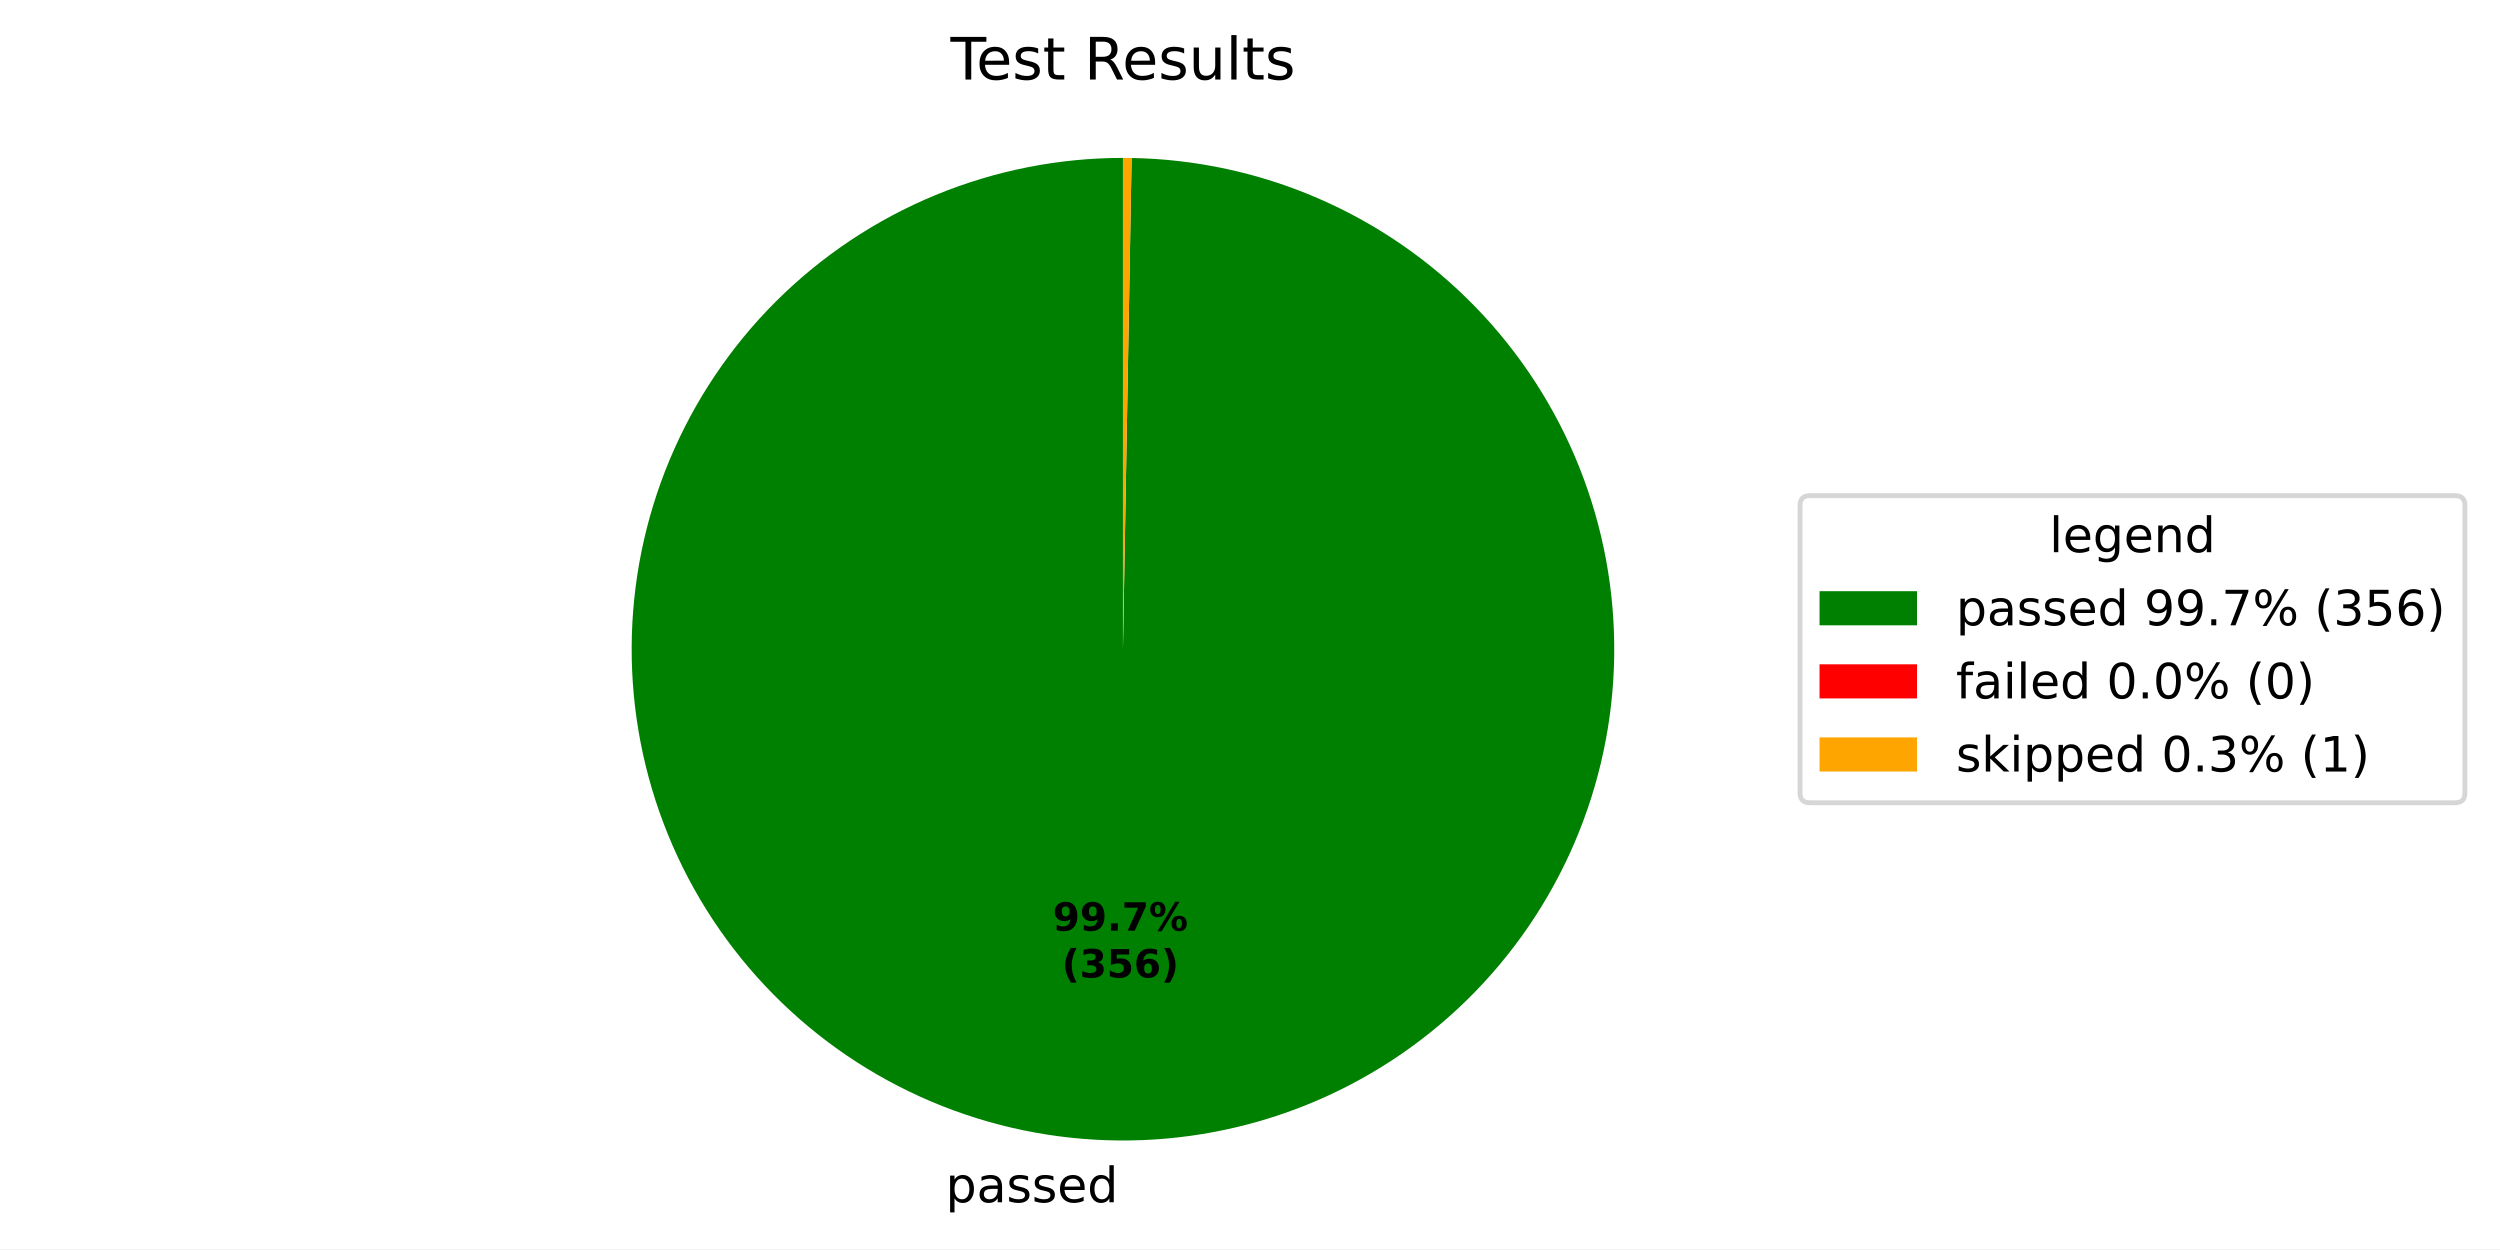
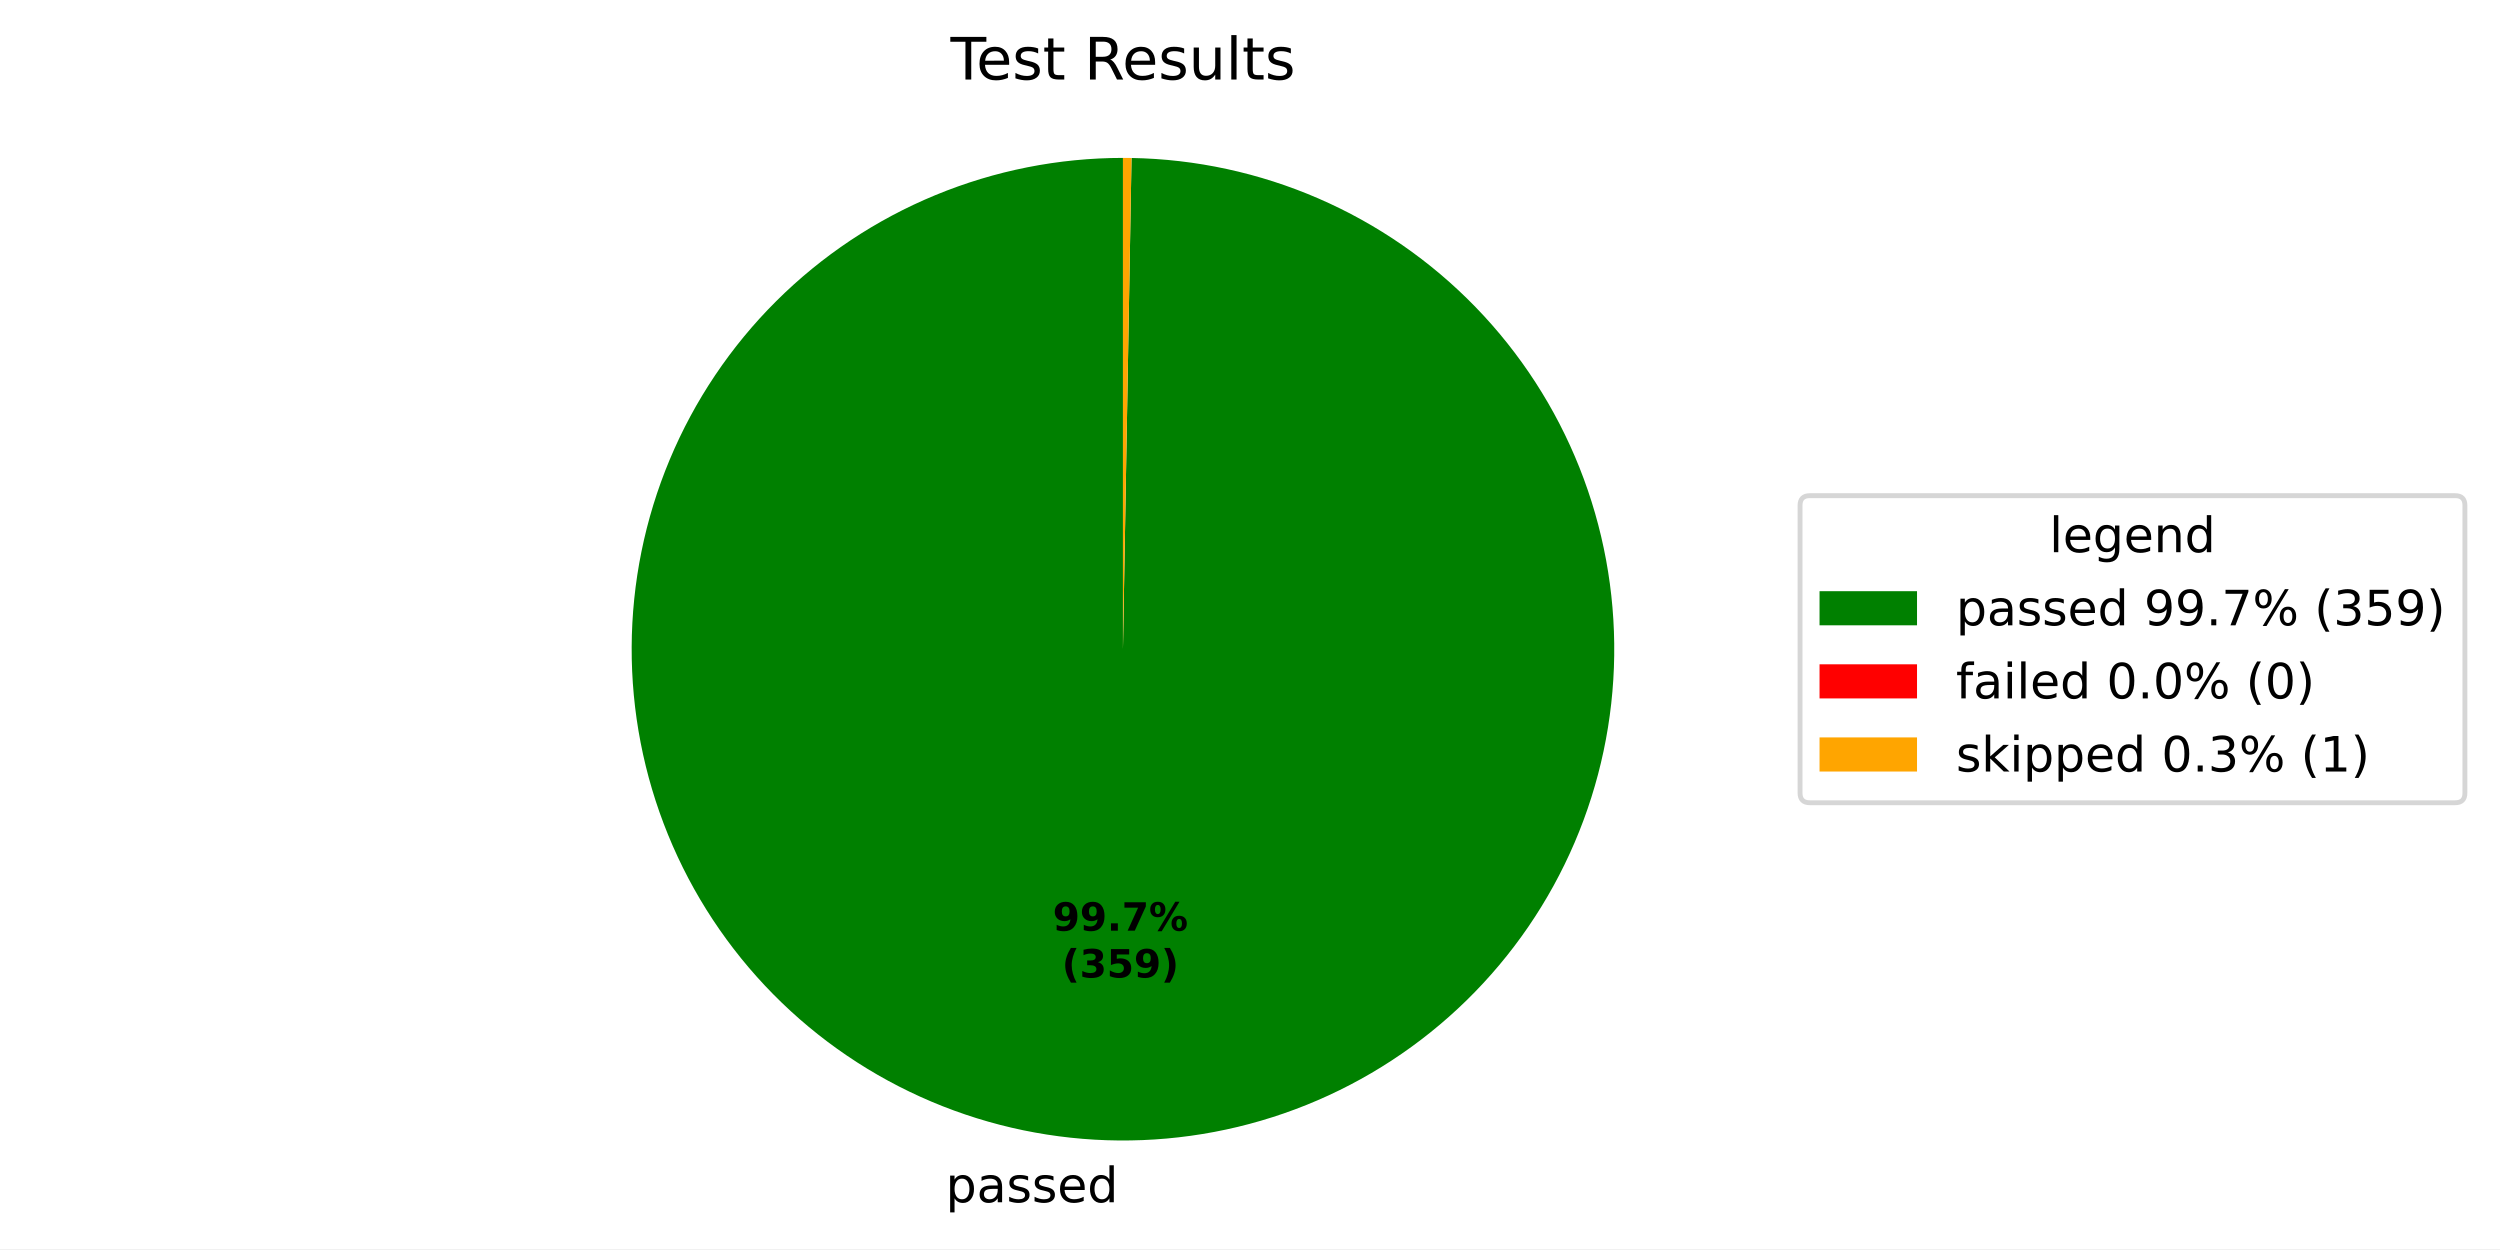
<svg xmlns="http://www.w3.org/2000/svg" xmlns:xlink="http://www.w3.org/1999/xlink" width="512.931pt" height="256.274pt" viewBox="0 0 512.931 256.274" version="1.1">
  <defs>
    <style type="text/css">*{stroke-linejoin: round; stroke-linecap: butt}</style>
  </defs>
  <g id="figure_1">
    <g id="patch_1">
-       <path d="M 0 256.274  L 512.931 256.274  L 512.931 -0  L 0 -0  z " style="fill: #ffffff" />
+       <path d="M 0 256.274  L 512.931 256.274  L 512.931 0  L 0 0  z " style="fill: #ffffff" />
    </g>
    <g id="axes_1">
      <g id="patch_2">
-         <path d="M 230.4 32.398  C 217.2 32.398 204.128 34.991 191.928 40.029  C 179.728 45.067 168.635 52.452 159.281 61.765  C 149.927 71.078 142.492 82.138 137.401 94.317  C 132.309 106.495 129.659 119.555 129.601 132.755  C 129.543 145.954 132.078 159.037 137.062 171.26  C 142.046 183.482 149.383 194.608 158.655 204.003  C 167.927 213.397 178.954 220.88 191.11 226.025  C 203.265 231.17 216.314 233.878 229.513 233.994  C 242.712 234.11 255.806 231.633 268.051 226.702  C 280.295 221.772 291.452 214.485 300.888 205.254  C 310.324 196.024 317.855 185.029 323.054 172.897  C 328.252 160.764 331.017 147.727 331.191 134.529  C 331.365 121.33 328.946 108.225 324.069 95.959  C 319.193 83.693 311.954 72.504 302.766 63.028  C 293.577 53.552 282.616 45.972 270.506 40.72  C 258.396 35.468 245.372 32.646 232.174 32.414  L 230.4 133.198  z " style="fill: #008000" />
+         <path d="M 230.4 32.398  C 217.2 32.398 204.128 34.991 191.927 40.029  C 179.726 45.067 168.633 52.453 159.279 61.766  C 149.925 71.08 142.491 82.141 137.4 94.319  C 132.308 106.498 129.659 119.558 129.601 132.758  C 129.543 145.958 132.079 159.042 137.064 171.264  C 142.049 183.487 149.386 194.612 158.659 204.006  C 167.931 213.401 178.959 220.884 191.116 226.028  C 203.272 231.172 216.321 233.879 229.52 233.994  C 242.72 234.109 255.814 231.631 268.058 226.699  C 280.303 221.768 291.46 214.479 300.895 205.248  C 310.33 196.016 317.86 185.021 323.058 172.887  C 328.255 160.754 331.019 147.716 331.191 134.518  C 331.364 121.319 328.943 108.214 324.065 95.948  C 319.187 83.683 311.947 72.494 302.757 63.019  C 293.566 53.543 282.604 45.965 270.493 40.715  C 258.382 35.464 245.357 32.644 232.159 32.413  L 230.4 133.198  z " style="fill: #008000" />
      </g>
      <g id="patch_3">
-         <path d="M 232.174 32.414  C 232.174 32.414 232.174 32.414 232.174 32.414  L 230.4 133.198  z " style="fill: #ff0000" />
+         <path d="M 232.159 32.413  C 232.159 32.413 232.159 32.413 232.159 32.413  L 230.4 133.198  z " style="fill: #ff0000" />
      </g>
      <g id="patch_4">
-         <path d="M 232.174 32.414  C 231.878 32.409 231.583 32.405 231.287 32.402  C 230.991 32.399 230.696 32.398 230.4 32.398  L 230.4 133.198  z " style="fill: #ffa500" />
+         <path d="M 232.159 32.413  C 231.866 32.408 231.573 32.405 231.28 32.402  C 230.986 32.399 230.693 32.398 230.4 32.398  L 230.4 133.198  z " style="fill: #ffa500" />
      </g>
      <g id="matplotlib.axis_1" />
      <g id="matplotlib.axis_2" />
      <g id="text_1">
-         <g transform="translate(194.0274 246.6719) scale(0.1 -0.1)">
+         <g transform="translate(194.0355 246.672) scale(0.1 -0.1)">
          <defs>
            <path id="DejaVuSans-53" d="M 1159 525  L 1159 -1331  L 581 -1331  L 581 3500  L 1159 3500  L 1159 2969  Q 1341 3281 1617 3432  Q 1894 3584 2278 3584  Q 2916 3584 3314 3078  Q 3713 2572 3713 1747  Q 3713 922 3314 415  Q 2916 -91 2278 -91  Q 1894 -91 1617 61  Q 1341 213 1159 525  z M 3116 1747  Q 3116 2381 2855 2742  Q 2594 3103 2138 3103  Q 1681 3103 1420 2742  Q 1159 2381 1159 1747  Q 1159 1113 1420 752  Q 1681 391 2138 391  Q 2594 391 2855 752  Q 3116 1113 3116 1747  z " transform="scale(0.015625)" />
            <path id="DejaVuSans-44" d="M 2194 1759  Q 1497 1759 1228 1600  Q 959 1441 959 1056  Q 959 750 1161 570  Q 1363 391 1709 391  Q 2188 391 2477 730  Q 2766 1069 2766 1631  L 2766 1759  L 2194 1759  z M 3341 1997  L 3341 0  L 2766 0  L 2766 531  Q 2569 213 2275 61  Q 1981 -91 1556 -91  Q 1019 -91 701 211  Q 384 513 384 1019  Q 384 1609 779 1909  Q 1175 2209 1959 2209  L 2766 2209  L 2766 2266  Q 2766 2663 2505 2880  Q 2244 3097 1772 3097  Q 1472 3097 1187 3025  Q 903 2953 641 2809  L 641 3341  Q 956 3463 1253 3523  Q 1550 3584 1831 3584  Q 2591 3584 2966 3190  Q 3341 2797 3341 1997  z " transform="scale(0.015625)" />
            <path id="DejaVuSans-56" d="M 2834 3397  L 2834 2853  Q 2591 2978 2328 3040  Q 2066 3103 1784 3103  Q 1356 3103 1142 2972  Q 928 2841 928 2578  Q 928 2378 1081 2264  Q 1234 2150 1697 2047  L 1894 2003  Q 2506 1872 2764 1633  Q 3022 1394 3022 966  Q 3022 478 2636 193  Q 2250 -91 1575 -91  Q 1294 -91 989 -36  Q 684 19 347 128  L 347 722  Q 666 556 975 473  Q 1284 391 1588 391  Q 1994 391 2212 530  Q 2431 669 2431 922  Q 2431 1156 2273 1281  Q 2116 1406 1581 1522  L 1381 1569  Q 847 1681 609 1914  Q 372 2147 372 2553  Q 372 3047 722 3315  Q 1072 3584 1716 3584  Q 2034 3584 2315 3537  Q 2597 3491 2834 3397  z " transform="scale(0.015625)" />
            <path id="DejaVuSans-48" d="M 3597 1894  L 3597 1613  L 953 1613  Q 991 1019 1311 708  Q 1631 397 2203 397  Q 2534 397 2845 478  Q 3156 559 3463 722  L 3463 178  Q 3153 47 2828 -22  Q 2503 -91 2169 -91  Q 1331 -91 842 396  Q 353 884 353 1716  Q 353 2575 817 3079  Q 1281 3584 2069 3584  Q 2775 3584 3186 3129  Q 3597 2675 3597 1894  z M 3022 2063  Q 3016 2534 2758 2815  Q 2500 3097 2075 3097  Q 1594 3097 1305 2825  Q 1016 2553 972 2059  L 3022 2063  z " transform="scale(0.015625)" />
            <path id="DejaVuSans-47" d="M 2906 2969  L 2906 4863  L 3481 4863  L 3481 0  L 2906 0  L 2906 525  Q 2725 213 2448 61  Q 2172 -91 1784 -91  Q 1150 -91 751 415  Q 353 922 353 1747  Q 353 2572 751 3078  Q 1150 3584 1784 3584  Q 2172 3584 2448 3432  Q 2725 3281 2906 2969  z M 947 1747  Q 947 1113 1208 752  Q 1469 391 1925 391  Q 2381 391 2643 752  Q 2906 1113 2906 1747  Q 2906 2381 2643 2742  Q 2381 3103 1925 3103  Q 1469 3103 1208 2742  Q 947 2381 947 1747  z " transform="scale(0.015625)" />
          </defs>
          <use xlink:href="#DejaVuSans-53" />
          <use xlink:href="#DejaVuSans-44" transform="translate(63.48438 0)" />
          <use xlink:href="#DejaVuSans-56" transform="translate(124.7656 0)" />
          <use xlink:href="#DejaVuSans-56" transform="translate(176.8594 0)" />
          <use xlink:href="#DejaVuSans-48" transform="translate(228.9531 0)" />
          <use xlink:href="#DejaVuSans-47" transform="translate(290.4844 0)" />
        </g>
      </g>
      <g id="text_2">
-         <g transform="translate(215.9909 190.9531) scale(0.08 -0.08)">
+         <g transform="translate(215.9953 190.9532) scale(0.08 -0.08)">
          <defs>
            <path id="DejaVuSans-Bold-1c" d="M 641 103  L 641 966  Q 928 831 1190 764  Q 1453 697 1709 697  Q 2247 697 2547 995  Q 2847 1294 2900 1881  Q 2688 1725 2447 1647  Q 2206 1569 1925 1569  Q 1209 1569 770 1986  Q 331 2403 331 3084  Q 331 3838 820 4291  Q 1309 4744 2131 4744  Q 3044 4744 3544 4128  Q 4044 3513 4044 2388  Q 4044 1231 3459 570  Q 2875 -91 1856 -91  Q 1528 -91 1228 -42  Q 928 6 641 103  z M 2125 2350  Q 2441 2350 2600 2554  Q 2759 2759 2759 3169  Q 2759 3575 2600 3781  Q 2441 3988 2125 3988  Q 1809 3988 1650 3781  Q 1491 3575 1491 3169  Q 1491 2759 1650 2554  Q 1809 2350 2125 2350  z " transform="scale(0.015625)" />
            <path id="DejaVuSans-Bold-11" d="M 653 1209  L 1778 1209  L 1778 0  L 653 0  L 653 1209  z " transform="scale(0.015625)" />
            <path id="DejaVuSans-Bold-1a" d="M 428 4666  L 3944 4666  L 3944 3988  L 2125 0  L 953 0  L 2675 3781  L 428 3781  L 428 4666  z " transform="scale(0.015625)" />
            <path id="DejaVuSans-Bold-8" d="M 4959 1925  Q 4738 1925 4616 1733  Q 4494 1541 4494 1184  Q 4494 825 4614 633  Q 4734 441 4959 441  Q 5184 441 5303 633  Q 5422 825 5422 1184  Q 5422 1541 5301 1733  Q 5181 1925 4959 1925  z M 4959 2450  Q 5541 2450 5875 2112  Q 6209 1775 6209 1184  Q 6209 594 5875 251  Q 5541 -91 4959 -91  Q 4378 -91 4042 251  Q 3706 594 3706 1184  Q 3706 1772 4042 2111  Q 4378 2450 4959 2450  z M 2094 -91  L 1403 -91  L 4319 4750  L 5013 4750  L 2094 -91  z M 1453 4750  Q 2034 4750 2367 4411  Q 2700 4072 2700 3481  Q 2700 2891 2367 2550  Q 2034 2209 1453 2209  Q 872 2209 539 2550  Q 206 2891 206 3481  Q 206 4072 539 4411  Q 872 4750 1453 4750  z M 1453 4225  Q 1228 4225 1106 4031  Q 984 3838 984 3481  Q 984 3122 1106 2926  Q 1228 2731 1453 2731  Q 1678 2731 1798 2926  Q 1919 3122 1919 3481  Q 1919 3838 1797 4031  Q 1675 4225 1453 4225  z " transform="scale(0.015625)" />
          </defs>
          <use xlink:href="#DejaVuSans-Bold-1c" />
          <use xlink:href="#DejaVuSans-Bold-1c" transform="translate(69.57812 0)" />
          <use xlink:href="#DejaVuSans-Bold-11" transform="translate(139.1562 0)" />
          <use xlink:href="#DejaVuSans-Bold-1a" transform="translate(177.1406 0)" />
          <use xlink:href="#DejaVuSans-Bold-8" transform="translate(246.7188 0)" />
        </g>
-         <g transform="translate(217.8622 200.5547) scale(0.08 -0.08)">
+         <g transform="translate(217.8666 200.5547) scale(0.08 -0.08)">
          <defs>
            <path id="DejaVuSans-Bold-b" d="M 2413 -844  L 1484 -844  Q 1006 -72 778 623  Q 550 1319 550 2003  Q 550 2688 779 3389  Q 1009 4091 1484 4856  L 2413 4856  Q 2013 4116 1813 3408  Q 1613 2700 1613 2009  Q 1613 1319 1811 609  Q 2009 -100 2413 -844  z " transform="scale(0.015625)" />
            <path id="DejaVuSans-Bold-16" d="M 2981 2516  Q 3453 2394 3698 2092  Q 3944 1791 3944 1325  Q 3944 631 3412 270  Q 2881 -91 1863 -91  Q 1503 -91 1142 -33  Q 781 25 428 141  L 428 1069  Q 766 900 1098 814  Q 1431 728 1753 728  Q 2231 728 2486 893  Q 2741 1059 2741 1369  Q 2741 1688 2480 1852  Q 2219 2016 1709 2016  L 1228 2016  L 1228 2791  L 1734 2791  Q 2188 2791 2409 2933  Q 2631 3075 2631 3366  Q 2631 3634 2415 3781  Q 2200 3928 1806 3928  Q 1516 3928 1219 3862  Q 922 3797 628 3669  L 628 4550  Q 984 4650 1334 4700  Q 1684 4750 2022 4750  Q 2931 4750 3382 4451  Q 3834 4153 3834 3553  Q 3834 3144 3618 2883  Q 3403 2622 2981 2516  z " transform="scale(0.015625)" />
            <path id="DejaVuSans-Bold-18" d="M 678 4666  L 3669 4666  L 3669 3781  L 1638 3781  L 1638 3059  Q 1775 3097 1914 3117  Q 2053 3138 2203 3138  Q 3056 3138 3531 2711  Q 4006 2284 4006 1522  Q 4006 766 3489 337  Q 2972 -91 2053 -91  Q 1656 -91 1267 -14  Q 878 63 494 219  L 494 1166  Q 875 947 1217 837  Q 1559 728 1863 728  Q 2300 728 2551 942  Q 2803 1156 2803 1522  Q 2803 1891 2551 2103  Q 2300 2316 1863 2316  Q 1603 2316 1309 2248  Q 1016 2181 678 2041  L 678 4666  z " transform="scale(0.015625)" />
-             <path id="DejaVuSans-Bold-19" d="M 2316 2303  Q 2000 2303 1842 2098  Q 1684 1894 1684 1484  Q 1684 1075 1842 870  Q 2000 666 2316 666  Q 2634 666 2792 870  Q 2950 1075 2950 1484  Q 2950 1894 2792 2098  Q 2634 2303 2316 2303  z M 3803 4544  L 3803 3681  Q 3506 3822 3243 3889  Q 2981 3956 2731 3956  Q 2194 3956 1894 3657  Q 1594 3359 1544 2772  Q 1750 2925 1990 3001  Q 2231 3078 2516 3078  Q 3231 3078 3670 2659  Q 4109 2241 4109 1563  Q 4109 813 3618 361  Q 3128 -91 2303 -91  Q 1394 -91 895 523  Q 397 1138 397 2266  Q 397 3422 980 4083  Q 1563 4744 2578 4744  Q 2900 4744 3203 4694  Q 3506 4644 3803 4544  z " transform="scale(0.015625)" />
            <path id="DejaVuSans-Bold-c" d="M 513 -844  Q 913 -100 1113 609  Q 1313 1319 1313 2009  Q 1313 2700 1113 3408  Q 913 4116 513 4856  L 1441 4856  Q 1916 4091 2145 3389  Q 2375 2688 2375 2003  Q 2375 1319 2147 623  Q 1919 -72 1441 -844  L 513 -844  z " transform="scale(0.015625)" />
          </defs>
          <use xlink:href="#DejaVuSans-Bold-b" />
          <use xlink:href="#DejaVuSans-Bold-16" transform="translate(45.70312 0)" />
          <use xlink:href="#DejaVuSans-Bold-18" transform="translate(115.2812 0)" />
-           <use xlink:href="#DejaVuSans-Bold-19" transform="translate(184.8594 0)" />
+           <use xlink:href="#DejaVuSans-Bold-1c" transform="translate(184.8594 0)" />
          <use xlink:href="#DejaVuSans-Bold-c" transform="translate(254.4375 0)" />
        </g>
      </g>
      <g id="text_3">
        <g transform="translate(195.0131 16.31812) scale(0.12 -0.12)">
          <defs>
            <path id="DejaVuSans-37" d="M -19 4666  L 3928 4666  L 3928 4134  L 2272 4134  L 2272 0  L 1638 0  L 1638 4134  L -19 4134  L -19 4666  z " transform="scale(0.015625)" />
            <path id="DejaVuSans-57" d="M 1172 4494  L 1172 3500  L 2356 3500  L 2356 3053  L 1172 3053  L 1172 1153  Q 1172 725 1289 603  Q 1406 481 1766 481  L 2356 481  L 2356 0  L 1766 0  Q 1100 0 847 248  Q 594 497 594 1153  L 594 3053  L 172 3053  L 172 3500  L 594 3500  L 594 4494  L 1172 4494  z " transform="scale(0.015625)" />
            <path id="DejaVuSans-3" transform="scale(0.015625)" />
            <path id="DejaVuSans-35" d="M 2841 2188  Q 3044 2119 3236 1894  Q 3428 1669 3622 1275  L 4263 0  L 3584 0  L 2988 1197  Q 2756 1666 2539 1819  Q 2322 1972 1947 1972  L 1259 1972  L 1259 0  L 628 0  L 628 4666  L 2053 4666  Q 2853 4666 3247 4331  Q 3641 3997 3641 3322  Q 3641 2881 3436 2590  Q 3231 2300 2841 2188  z M 1259 4147  L 1259 2491  L 2053 2491  Q 2509 2491 2742 2702  Q 2975 2913 2975 3322  Q 2975 3731 2742 3939  Q 2509 4147 2053 4147  L 1259 4147  z " transform="scale(0.015625)" />
            <path id="DejaVuSans-58" d="M 544 1381  L 544 3500  L 1119 3500  L 1119 1403  Q 1119 906 1312 657  Q 1506 409 1894 409  Q 2359 409 2629 706  Q 2900 1003 2900 1516  L 2900 3500  L 3475 3500  L 3475 0  L 2900 0  L 2900 538  Q 2691 219 2414 64  Q 2138 -91 1772 -91  Q 1169 -91 856 284  Q 544 659 544 1381  z M 1991 3584  L 1991 3584  z " transform="scale(0.015625)" />
            <path id="DejaVuSans-4f" d="M 603 4863  L 1178 4863  L 1178 0  L 603 0  L 603 4863  z " transform="scale(0.015625)" />
          </defs>
          <use xlink:href="#DejaVuSans-37" />
          <use xlink:href="#DejaVuSans-48" transform="translate(44.09375 0)" />
          <use xlink:href="#DejaVuSans-56" transform="translate(105.625 0)" />
          <use xlink:href="#DejaVuSans-57" transform="translate(157.7188 0)" />
          <use xlink:href="#DejaVuSans-3" transform="translate(196.9219 0)" />
          <use xlink:href="#DejaVuSans-35" transform="translate(228.7031 0)" />
          <use xlink:href="#DejaVuSans-48" transform="translate(293.7031 0)" />
          <use xlink:href="#DejaVuSans-56" transform="translate(355.2344 0)" />
          <use xlink:href="#DejaVuSans-58" transform="translate(407.3281 0)" />
          <use xlink:href="#DejaVuSans-4f" transform="translate(470.7031 0)" />
          <use xlink:href="#DejaVuSans-57" transform="translate(498.4844 0)" />
          <use xlink:href="#DejaVuSans-56" transform="translate(537.6875 0)" />
        </g>
      </g>
      <g id="legend_1">
        <g id="patch_5">
          <path d="M 371.32 164.7  L 503.731 164.7  Q 505.731 164.7 505.731 162.7  L 505.731 103.697  Q 505.731 101.697 503.731 101.697  L 371.32 101.697  Q 369.32 101.697 369.32 103.697  L 369.32 162.7  Q 369.32 164.7 371.32 164.7  z " style="fill: #ffffff; opacity: 0.8; stroke: #cccccc; stroke-linejoin: miter" />
        </g>
        <g id="text_4">
          <g transform="translate(420.4661 113.295) scale(0.1 -0.1)">
            <defs>
              <path id="DejaVuSans-4a" d="M 2906 1791  Q 2906 2416 2648 2759  Q 2391 3103 1925 3103  Q 1463 3103 1205 2759  Q 947 2416 947 1791  Q 947 1169 1205 825  Q 1463 481 1925 481  Q 2391 481 2648 825  Q 2906 1169 2906 1791  z M 3481 434  Q 3481 -459 3084 -895  Q 2688 -1331 1869 -1331  Q 1566 -1331 1297 -1286  Q 1028 -1241 775 -1147  L 775 -588  Q 1028 -725 1275 -790  Q 1522 -856 1778 -856  Q 2344 -856 2625 -561  Q 2906 -266 2906 331  L 2906 616  Q 2728 306 2450 153  Q 2172 0 1784 0  Q 1141 0 747 490  Q 353 981 353 1791  Q 353 2603 747 3093  Q 1141 3584 1784 3584  Q 2172 3584 2450 3431  Q 2728 3278 2906 2969  L 2906 3500  L 3481 3500  L 3481 434  z " transform="scale(0.015625)" />
              <path id="DejaVuSans-51" d="M 3513 2113  L 3513 0  L 2938 0  L 2938 2094  Q 2938 2591 2744 2837  Q 2550 3084 2163 3084  Q 1697 3084 1428 2787  Q 1159 2491 1159 1978  L 1159 0  L 581 0  L 581 3500  L 1159 3500  L 1159 2956  Q 1366 3272 1645 3428  Q 1925 3584 2291 3584  Q 2894 3584 3203 3211  Q 3513 2838 3513 2113  z " transform="scale(0.015625)" />
            </defs>
            <use xlink:href="#DejaVuSans-4f" />
            <use xlink:href="#DejaVuSans-48" transform="translate(27.78125 0)" />
            <use xlink:href="#DejaVuSans-4a" transform="translate(89.3125 0)" />
            <use xlink:href="#DejaVuSans-48" transform="translate(152.7969 0)" />
            <use xlink:href="#DejaVuSans-51" transform="translate(214.3281 0)" />
            <use xlink:href="#DejaVuSans-47" transform="translate(277.7031 0)" />
          </g>
        </g>
        <g id="patch_6">
          <path d="M 373.32 128.296  L 393.32 128.296  L 393.32 121.296  L 373.32 121.296  z " style="fill: #008000" />
        </g>
        <g id="text_5">
          <g transform="translate(401.32 128.2958) scale(0.1 -0.1)">
            <defs>
              <path id="DejaVuSans-1c" d="M 703 97  L 703 672  Q 941 559 1184 500  Q 1428 441 1663 441  Q 2288 441 2617 861  Q 2947 1281 2994 2138  Q 2813 1869 2534 1725  Q 2256 1581 1919 1581  Q 1219 1581 811 2004  Q 403 2428 403 3163  Q 403 3881 828 4315  Q 1253 4750 1959 4750  Q 2769 4750 3195 4129  Q 3622 3509 3622 2328  Q 3622 1225 3098 567  Q 2575 -91 1691 -91  Q 1453 -91 1209 -44  Q 966 3 703 97  z M 1959 2075  Q 2384 2075 2632 2365  Q 2881 2656 2881 3163  Q 2881 3666 2632 3958  Q 2384 4250 1959 4250  Q 1534 4250 1286 3958  Q 1038 3666 1038 3163  Q 1038 2656 1286 2365  Q 1534 2075 1959 2075  z " transform="scale(0.015625)" />
              <path id="DejaVuSans-11" d="M 684 794  L 1344 794  L 1344 0  L 684 0  L 684 794  z " transform="scale(0.015625)" />
              <path id="DejaVuSans-1a" d="M 525 4666  L 3525 4666  L 3525 4397  L 1831 0  L 1172 0  L 2766 4134  L 525 4134  L 525 4666  z " transform="scale(0.015625)" />
              <path id="DejaVuSans-8" d="M 4653 2053  Q 4381 2053 4226 1822  Q 4072 1591 4072 1178  Q 4072 772 4226 539  Q 4381 306 4653 306  Q 4919 306 5073 539  Q 5228 772 5228 1178  Q 5228 1588 5073 1820  Q 4919 2053 4653 2053  z M 4653 2450  Q 5147 2450 5437 2106  Q 5728 1763 5728 1178  Q 5728 594 5436 251  Q 5144 -91 4653 -91  Q 4153 -91 3862 251  Q 3572 594 3572 1178  Q 3572 1766 3864 2108  Q 4156 2450 4653 2450  z M 1428 4353  Q 1159 4353 1004 4120  Q 850 3888 850 3481  Q 850 3069 1003 2837  Q 1156 2606 1428 2606  Q 1700 2606 1854 2837  Q 2009 3069 2009 3481  Q 2009 3884 1853 4118  Q 1697 4353 1428 4353  z M 4250 4750  L 4750 4750  L 1831 -91  L 1331 -91  L 4250 4750  z M 1428 4750  Q 1922 4750 2215 4408  Q 2509 4066 2509 3481  Q 2509 2891 2217 2550  Q 1925 2209 1428 2209  Q 931 2209 642 2551  Q 353 2894 353 3481  Q 353 4063 643 4406  Q 934 4750 1428 4750  z " transform="scale(0.015625)" />
              <path id="DejaVuSans-b" d="M 1984 4856  Q 1566 4138 1362 3434  Q 1159 2731 1159 2009  Q 1159 1288 1364 580  Q 1569 -128 1984 -844  L 1484 -844  Q 1016 -109 783 600  Q 550 1309 550 2009  Q 550 2706 781 3412  Q 1013 4119 1484 4856  L 1984 4856  z " transform="scale(0.015625)" />
              <path id="DejaVuSans-16" d="M 2597 2516  Q 3050 2419 3304 2112  Q 3559 1806 3559 1356  Q 3559 666 3084 287  Q 2609 -91 1734 -91  Q 1441 -91 1130 -33  Q 819 25 488 141  L 488 750  Q 750 597 1062 519  Q 1375 441 1716 441  Q 2309 441 2620 675  Q 2931 909 2931 1356  Q 2931 1769 2642 2001  Q 2353 2234 1838 2234  L 1294 2234  L 1294 2753  L 1863 2753  Q 2328 2753 2575 2939  Q 2822 3125 2822 3475  Q 2822 3834 2567 4026  Q 2313 4219 1838 4219  Q 1578 4219 1281 4162  Q 984 4106 628 3988  L 628 4550  Q 988 4650 1302 4700  Q 1616 4750 1894 4750  Q 2613 4750 3031 4423  Q 3450 4097 3450 3541  Q 3450 3153 3228 2886  Q 3006 2619 2597 2516  z " transform="scale(0.015625)" />
              <path id="DejaVuSans-18" d="M 691 4666  L 3169 4666  L 3169 4134  L 1269 4134  L 1269 2991  Q 1406 3038 1543 3061  Q 1681 3084 1819 3084  Q 2600 3084 3056 2656  Q 3513 2228 3513 1497  Q 3513 744 3044 326  Q 2575 -91 1722 -91  Q 1428 -91 1123 -41  Q 819 9 494 109  L 494 744  Q 775 591 1075 516  Q 1375 441 1709 441  Q 2250 441 2565 725  Q 2881 1009 2881 1497  Q 2881 1984 2565 2268  Q 2250 2553 1709 2553  Q 1456 2553 1204 2497  Q 953 2441 691 2322  L 691 4666  z " transform="scale(0.015625)" />
-               <path id="DejaVuSans-19" d="M 2113 2584  Q 1688 2584 1439 2293  Q 1191 2003 1191 1497  Q 1191 994 1439 701  Q 1688 409 2113 409  Q 2538 409 2786 701  Q 3034 994 3034 1497  Q 3034 2003 2786 2293  Q 2538 2584 2113 2584  z M 3366 4563  L 3366 3988  Q 3128 4100 2886 4159  Q 2644 4219 2406 4219  Q 1781 4219 1451 3797  Q 1122 3375 1075 2522  Q 1259 2794 1537 2939  Q 1816 3084 2150 3084  Q 2853 3084 3261 2657  Q 3669 2231 3669 1497  Q 3669 778 3244 343  Q 2819 -91 2113 -91  Q 1303 -91 875 529  Q 447 1150 447 2328  Q 447 3434 972 4092  Q 1497 4750 2381 4750  Q 2619 4750 2861 4703  Q 3103 4656 3366 4563  z " transform="scale(0.015625)" />
              <path id="DejaVuSans-c" d="M 513 4856  L 1013 4856  Q 1481 4119 1714 3412  Q 1947 2706 1947 2009  Q 1947 1309 1714 600  Q 1481 -109 1013 -844  L 513 -844  Q 928 -128 1133 580  Q 1338 1288 1338 2009  Q 1338 2731 1133 3434  Q 928 4138 513 4856  z " transform="scale(0.015625)" />
            </defs>
            <use xlink:href="#DejaVuSans-53" />
            <use xlink:href="#DejaVuSans-44" transform="translate(63.48438 0)" />
            <use xlink:href="#DejaVuSans-56" transform="translate(124.7656 0)" />
            <use xlink:href="#DejaVuSans-56" transform="translate(176.8594 0)" />
            <use xlink:href="#DejaVuSans-48" transform="translate(228.9531 0)" />
            <use xlink:href="#DejaVuSans-47" transform="translate(290.4844 0)" />
            <use xlink:href="#DejaVuSans-3" transform="translate(353.9688 0)" />
            <use xlink:href="#DejaVuSans-1c" transform="translate(385.75 0)" />
            <use xlink:href="#DejaVuSans-1c" transform="translate(449.375 0)" />
            <use xlink:href="#DejaVuSans-11" transform="translate(513 0)" />
            <use xlink:href="#DejaVuSans-1a" transform="translate(544.7812 0)" />
            <use xlink:href="#DejaVuSans-8" transform="translate(608.4062 0)" />
            <use xlink:href="#DejaVuSans-3" transform="translate(703.4219 0)" />
            <use xlink:href="#DejaVuSans-b" transform="translate(735.2031 0)" />
            <use xlink:href="#DejaVuSans-16" transform="translate(774.2188 0)" />
            <use xlink:href="#DejaVuSans-18" transform="translate(837.8438 0)" />
-             <use xlink:href="#DejaVuSans-19" transform="translate(901.4688 0)" />
+             <use xlink:href="#DejaVuSans-1c" transform="translate(901.4688 0)" />
            <use xlink:href="#DejaVuSans-c" transform="translate(965.0938 0)" />
          </g>
        </g>
        <g id="patch_7">
          <path d="M 373.32 143.297  L 393.32 143.297  L 393.32 136.297  L 373.32 136.297  z " style="fill: #ff0000" />
        </g>
        <g id="text_6">
          <g transform="translate(401.32 143.2966) scale(0.1 -0.1)">
            <defs>
              <path id="DejaVuSans-49" d="M 2375 4863  L 2375 4384  L 1825 4384  Q 1516 4384 1395 4259  Q 1275 4134 1275 3809  L 1275 3500  L 2222 3500  L 2222 3053  L 1275 3053  L 1275 0  L 697 0  L 697 3053  L 147 3053  L 147 3500  L 697 3500  L 697 3744  Q 697 4328 969 4595  Q 1241 4863 1831 4863  L 2375 4863  z " transform="scale(0.015625)" />
              <path id="DejaVuSans-4c" d="M 603 3500  L 1178 3500  L 1178 0  L 603 0  L 603 3500  z M 603 4863  L 1178 4863  L 1178 4134  L 603 4134  L 603 4863  z " transform="scale(0.015625)" />
              <path id="DejaVuSans-13" d="M 2034 4250  Q 1547 4250 1301 3770  Q 1056 3291 1056 2328  Q 1056 1369 1301 889  Q 1547 409 2034 409  Q 2525 409 2770 889  Q 3016 1369 3016 2328  Q 3016 3291 2770 3770  Q 2525 4250 2034 4250  z M 2034 4750  Q 2819 4750 3233 4129  Q 3647 3509 3647 2328  Q 3647 1150 3233 529  Q 2819 -91 2034 -91  Q 1250 -91 836 529  Q 422 1150 422 2328  Q 422 3509 836 4129  Q 1250 4750 2034 4750  z " transform="scale(0.015625)" />
            </defs>
            <use xlink:href="#DejaVuSans-49" />
            <use xlink:href="#DejaVuSans-44" transform="translate(35.20312 0)" />
            <use xlink:href="#DejaVuSans-4c" transform="translate(96.48438 0)" />
            <use xlink:href="#DejaVuSans-4f" transform="translate(124.2656 0)" />
            <use xlink:href="#DejaVuSans-48" transform="translate(152.0469 0)" />
            <use xlink:href="#DejaVuSans-47" transform="translate(213.5781 0)" />
            <use xlink:href="#DejaVuSans-3" transform="translate(277.0625 0)" />
            <use xlink:href="#DejaVuSans-13" transform="translate(308.8438 0)" />
            <use xlink:href="#DejaVuSans-11" transform="translate(372.4688 0)" />
            <use xlink:href="#DejaVuSans-13" transform="translate(404.25 0)" />
            <use xlink:href="#DejaVuSans-8" transform="translate(467.875 0)" />
            <use xlink:href="#DejaVuSans-3" transform="translate(562.8906 0)" />
            <use xlink:href="#DejaVuSans-b" transform="translate(594.6719 0)" />
            <use xlink:href="#DejaVuSans-13" transform="translate(633.6875 0)" />
            <use xlink:href="#DejaVuSans-c" transform="translate(697.3125 0)" />
          </g>
        </g>
        <g id="patch_8">
          <path d="M 373.32 158.297  L 393.32 158.297  L 393.32 151.297  L 373.32 151.297  z " style="fill: #ffa500" />
        </g>
        <g id="text_7">
          <g transform="translate(401.32 158.2973) scale(0.1 -0.1)">
            <defs>
              <path id="DejaVuSans-4e" d="M 581 4863  L 1159 4863  L 1159 1991  L 2875 3500  L 3609 3500  L 1753 1863  L 3688 0  L 2938 0  L 1159 1709  L 1159 0  L 581 0  L 581 4863  z " transform="scale(0.015625)" />
              <path id="DejaVuSans-14" d="M 794 531  L 1825 531  L 1825 4091  L 703 3866  L 703 4441  L 1819 4666  L 2450 4666  L 2450 531  L 3481 531  L 3481 0  L 794 0  L 794 531  z " transform="scale(0.015625)" />
            </defs>
            <use xlink:href="#DejaVuSans-56" />
            <use xlink:href="#DejaVuSans-4e" transform="translate(52.09375 0)" />
            <use xlink:href="#DejaVuSans-4c" transform="translate(110 0)" />
            <use xlink:href="#DejaVuSans-53" transform="translate(137.7812 0)" />
            <use xlink:href="#DejaVuSans-53" transform="translate(201.2656 0)" />
            <use xlink:href="#DejaVuSans-48" transform="translate(264.75 0)" />
            <use xlink:href="#DejaVuSans-47" transform="translate(326.2812 0)" />
            <use xlink:href="#DejaVuSans-3" transform="translate(389.7656 0)" />
            <use xlink:href="#DejaVuSans-13" transform="translate(421.5469 0)" />
            <use xlink:href="#DejaVuSans-11" transform="translate(485.1719 0)" />
            <use xlink:href="#DejaVuSans-16" transform="translate(516.9531 0)" />
            <use xlink:href="#DejaVuSans-8" transform="translate(580.5781 0)" />
            <use xlink:href="#DejaVuSans-3" transform="translate(675.5938 0)" />
            <use xlink:href="#DejaVuSans-b" transform="translate(707.375 0)" />
            <use xlink:href="#DejaVuSans-14" transform="translate(746.3906 0)" />
            <use xlink:href="#DejaVuSans-c" transform="translate(810.0156 0)" />
          </g>
        </g>
      </g>
    </g>
  </g>
</svg>
